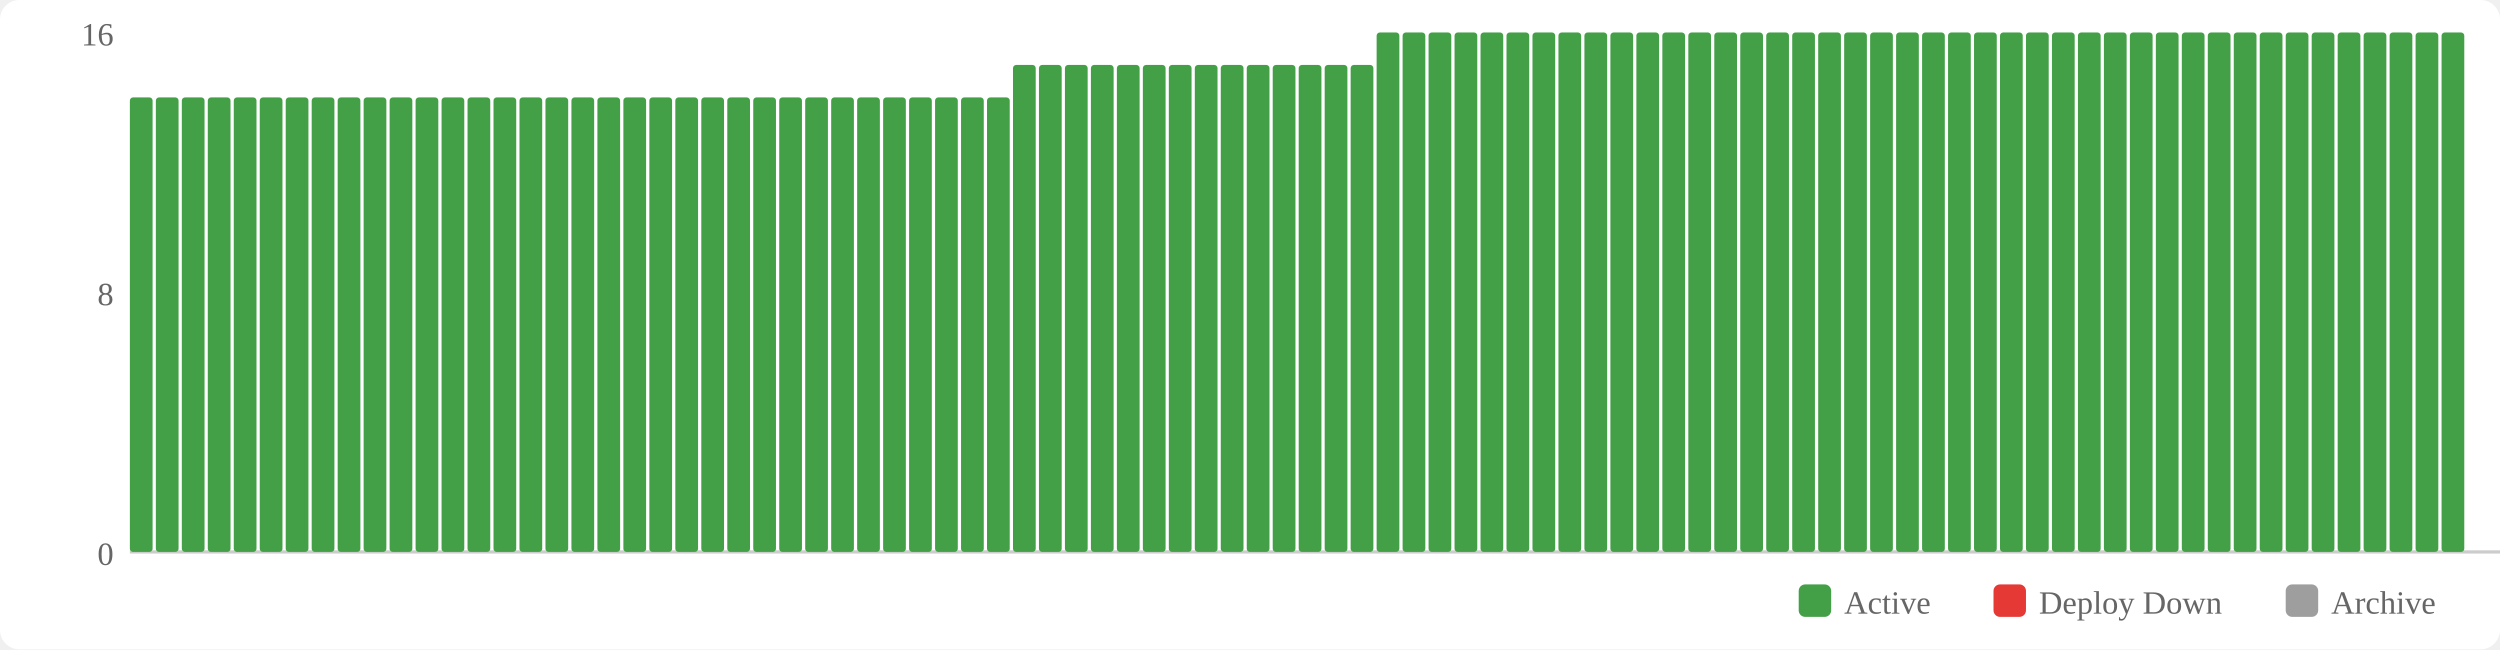
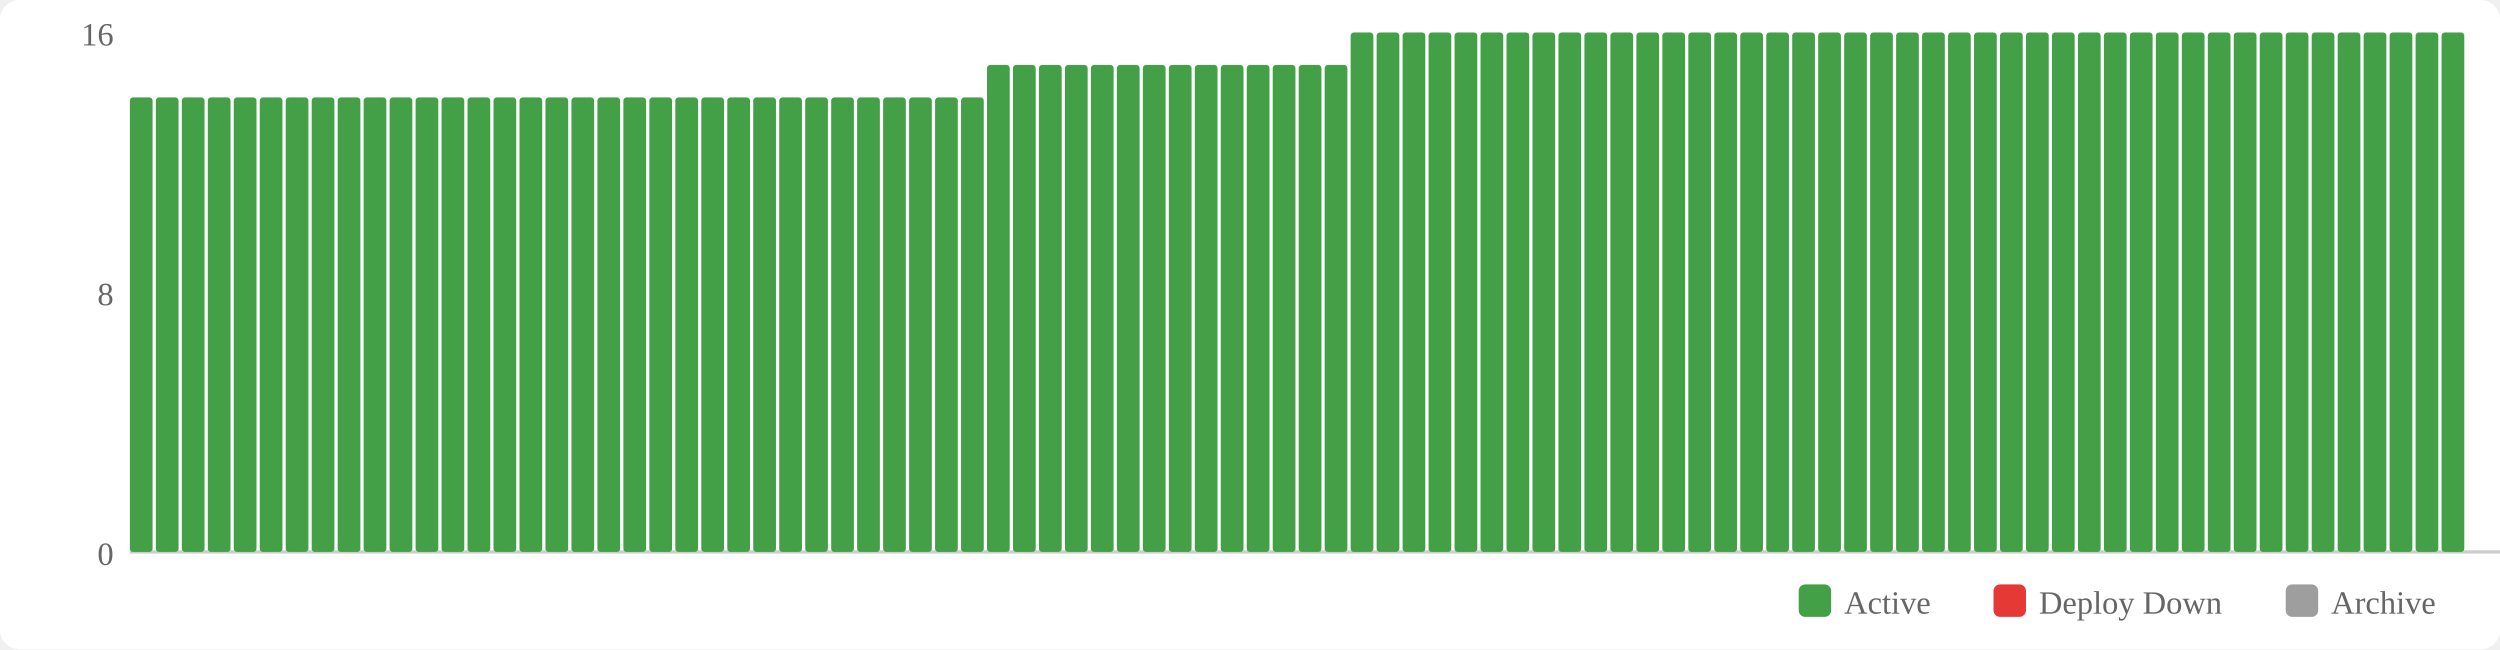
<svg xmlns="http://www.w3.org/2000/svg" width="770" height="200" viewBox="0 0 770 200">
  <rect width="770" height="200" fill="#fff" rx="6" />
  <rect x="554" y="180" width="10" height="10" fill="#43a047" rx="2" />
  <text x="568" y="189" font-size="10" fill="#666">Active</text>
  <rect x="614" y="180" width="10" height="10" fill="#e53935" rx="2" />
  <text x="628" y="189" font-size="10" fill="#666">Deploy Down</text>
  <rect x="704" y="180" width="10" height="10" fill="#9e9e9e" rx="2" />
  <text x="718" y="189" font-size="10" fill="#666">Archive</text>
  <text x="35" y="174" text-anchor="end" font-size="10" fill="#666">0</text>
  <text x="35" y="94" text-anchor="end" font-size="10" fill="#666">8</text>
  <text x="35" y="14" text-anchor="end" font-size="10" fill="#666">16</text>
  <line x1="40" y1="170" x2="770" y2="170" stroke="#ccc" stroke-width="1" />
  <rect x="40" y="30" width="7" height="140" fill="#43a047" rx="1" />
  <rect x="48" y="30" width="7" height="140" fill="#43a047" rx="1" />
  <rect x="56" y="30" width="7" height="140" fill="#43a047" rx="1" />
  <rect x="64" y="30" width="7" height="140" fill="#43a047" rx="1" />
  <rect x="72" y="30" width="7" height="140" fill="#43a047" rx="1" />
  <rect x="80" y="30" width="7" height="140" fill="#43a047" rx="1" />
  <rect x="88" y="30" width="7" height="140" fill="#43a047" rx="1" />
  <rect x="96" y="30" width="7" height="140" fill="#43a047" rx="1" />
  <rect x="104" y="30" width="7" height="140" fill="#43a047" rx="1" />
  <rect x="112" y="30" width="7" height="140" fill="#43a047" rx="1" />
  <rect x="120" y="30" width="7" height="140" fill="#43a047" rx="1" />
  <rect x="128" y="30" width="7" height="140" fill="#43a047" rx="1" />
  <rect x="136" y="30" width="7" height="140" fill="#43a047" rx="1" />
  <rect x="144" y="30" width="7" height="140" fill="#43a047" rx="1" />
  <rect x="152" y="30" width="7" height="140" fill="#43a047" rx="1" />
  <rect x="160" y="30" width="7" height="140" fill="#43a047" rx="1" />
  <rect x="168" y="30" width="7" height="140" fill="#43a047" rx="1" />
  <rect x="176" y="30" width="7" height="140" fill="#43a047" rx="1" />
  <rect x="184" y="30" width="7" height="140" fill="#43a047" rx="1" />
  <rect x="192" y="30" width="7" height="140" fill="#43a047" rx="1" />
  <rect x="200" y="30" width="7" height="140" fill="#43a047" rx="1" />
  <rect x="208" y="30" width="7" height="140" fill="#43a047" rx="1" />
  <rect x="216" y="30" width="7" height="140" fill="#43a047" rx="1" />
  <rect x="224" y="30" width="7" height="140" fill="#43a047" rx="1" />
  <rect x="232" y="30" width="7" height="140" fill="#43a047" rx="1" />
  <rect x="240" y="30" width="7" height="140" fill="#43a047" rx="1" />
  <rect x="248" y="30" width="7" height="140" fill="#43a047" rx="1" />
  <rect x="256" y="30" width="7" height="140" fill="#43a047" rx="1" />
  <rect x="264" y="30" width="7" height="140" fill="#43a047" rx="1" />
  <rect x="272" y="30" width="7" height="140" fill="#43a047" rx="1" />
  <rect x="280" y="30" width="7" height="140" fill="#43a047" rx="1" />
  <rect x="288" y="30" width="7" height="140" fill="#43a047" rx="1" />
  <rect x="296" y="30" width="7" height="140" fill="#43a047" rx="1" />
-   <rect x="304" y="30" width="7" height="140" fill="#43a047" rx="1" />
+   <rect x="304" y="20" width="7" height="150" fill="#43a047" rx="1" />
  <rect x="312" y="20" width="7" height="150" fill="#43a047" rx="1" />
  <rect x="320" y="20" width="7" height="150" fill="#43a047" rx="1" />
  <rect x="328" y="20" width="7" height="150" fill="#43a047" rx="1" />
  <rect x="336" y="20" width="7" height="150" fill="#43a047" rx="1" />
  <rect x="344" y="20" width="7" height="150" fill="#43a047" rx="1" />
  <rect x="352" y="20" width="7" height="150" fill="#43a047" rx="1" />
  <rect x="360" y="20" width="7" height="150" fill="#43a047" rx="1" />
  <rect x="368" y="20" width="7" height="150" fill="#43a047" rx="1" />
  <rect x="376" y="20" width="7" height="150" fill="#43a047" rx="1" />
  <rect x="384" y="20" width="7" height="150" fill="#43a047" rx="1" />
  <rect x="392" y="20" width="7" height="150" fill="#43a047" rx="1" />
  <rect x="400" y="20" width="7" height="150" fill="#43a047" rx="1" />
  <rect x="408" y="20" width="7" height="150" fill="#43a047" rx="1" />
-   <rect x="416" y="20" width="7" height="150" fill="#43a047" rx="1" />
+   <rect x="416" y="10" width="7" height="160" fill="#43a047" rx="1" />
  <rect x="424" y="10" width="7" height="160" fill="#43a047" rx="1" />
  <rect x="432" y="10" width="7" height="160" fill="#43a047" rx="1" />
  <rect x="440" y="10" width="7" height="160" fill="#43a047" rx="1" />
  <rect x="448" y="10" width="7" height="160" fill="#43a047" rx="1" />
  <rect x="456" y="10" width="7" height="160" fill="#43a047" rx="1" />
  <rect x="464" y="10" width="7" height="160" fill="#43a047" rx="1" />
  <rect x="472" y="10" width="7" height="160" fill="#43a047" rx="1" />
  <rect x="480" y="10" width="7" height="160" fill="#43a047" rx="1" />
  <rect x="488" y="10" width="7" height="160" fill="#43a047" rx="1" />
  <rect x="496" y="10" width="7" height="160" fill="#43a047" rx="1" />
  <rect x="504" y="10" width="7" height="160" fill="#43a047" rx="1" />
  <rect x="512" y="10" width="7" height="160" fill="#43a047" rx="1" />
  <rect x="520" y="10" width="7" height="160" fill="#43a047" rx="1" />
  <rect x="528" y="10" width="7" height="160" fill="#43a047" rx="1" />
  <rect x="536" y="10" width="7" height="160" fill="#43a047" rx="1" />
  <rect x="544" y="10" width="7" height="160" fill="#43a047" rx="1" />
  <rect x="552" y="10" width="7" height="160" fill="#43a047" rx="1" />
  <rect x="560" y="10" width="7" height="160" fill="#43a047" rx="1" />
  <rect x="568" y="10" width="7" height="160" fill="#43a047" rx="1" />
  <rect x="576" y="10" width="7" height="160" fill="#43a047" rx="1" />
  <rect x="584" y="10" width="7" height="160" fill="#43a047" rx="1" />
  <rect x="592" y="10" width="7" height="160" fill="#43a047" rx="1" />
  <rect x="600" y="10" width="7" height="160" fill="#43a047" rx="1" />
  <rect x="608" y="10" width="7" height="160" fill="#43a047" rx="1" />
  <rect x="616" y="10" width="7" height="160" fill="#43a047" rx="1" />
  <rect x="624" y="10" width="7" height="160" fill="#43a047" rx="1" />
  <rect x="632" y="10" width="7" height="160" fill="#43a047" rx="1" />
  <rect x="640" y="10" width="7" height="160" fill="#43a047" rx="1" />
  <rect x="648" y="10" width="7" height="160" fill="#43a047" rx="1" />
  <rect x="656" y="10" width="7" height="160" fill="#43a047" rx="1" />
  <rect x="664" y="10" width="7" height="160" fill="#43a047" rx="1" />
  <rect x="672" y="10" width="7" height="160" fill="#43a047" rx="1" />
  <rect x="680" y="10" width="7" height="160" fill="#43a047" rx="1" />
  <rect x="688" y="10" width="7" height="160" fill="#43a047" rx="1" />
  <rect x="696" y="10" width="7" height="160" fill="#43a047" rx="1" />
  <rect x="704" y="10" width="7" height="160" fill="#43a047" rx="1" />
  <rect x="712" y="10" width="7" height="160" fill="#43a047" rx="1" />
  <rect x="720" y="10" width="7" height="160" fill="#43a047" rx="1" />
  <rect x="728" y="10" width="7" height="160" fill="#43a047" rx="1" />
  <rect x="736" y="10" width="7" height="160" fill="#43a047" rx="1" />
  <rect x="744" y="10" width="7" height="160" fill="#43a047" rx="1" />
  <rect x="752" y="10" width="7" height="160" fill="#43a047" rx="1" />
</svg>
